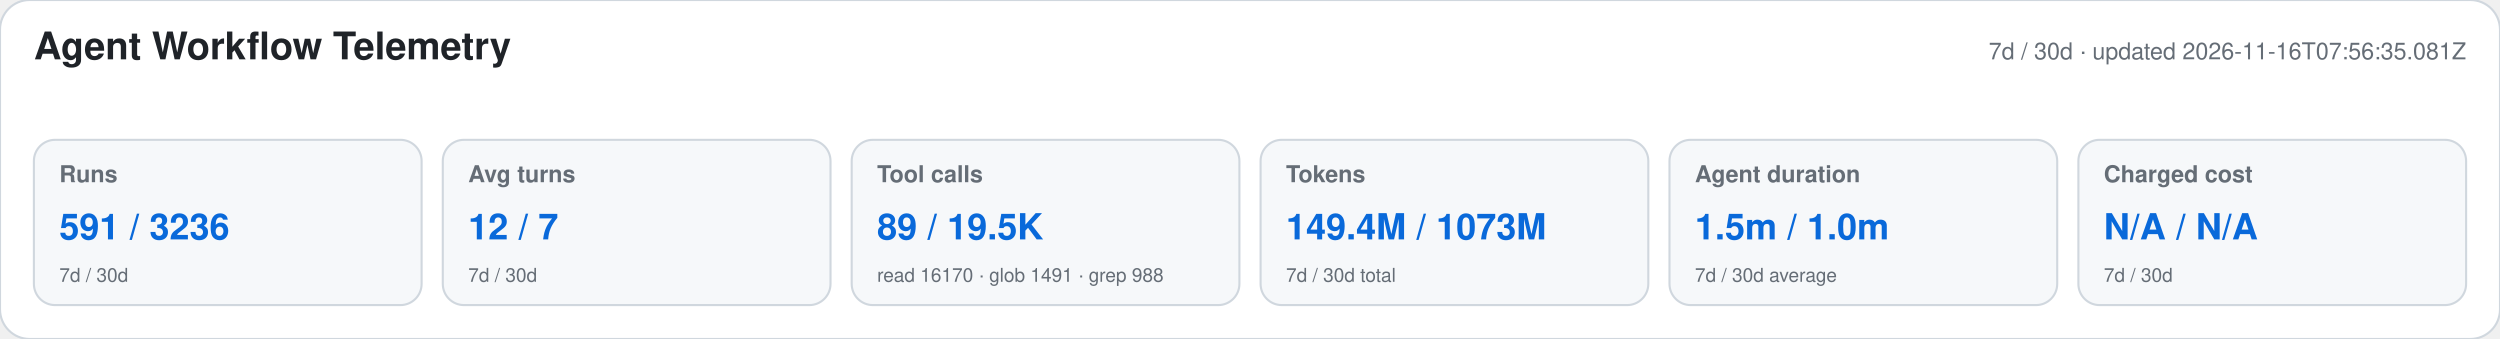
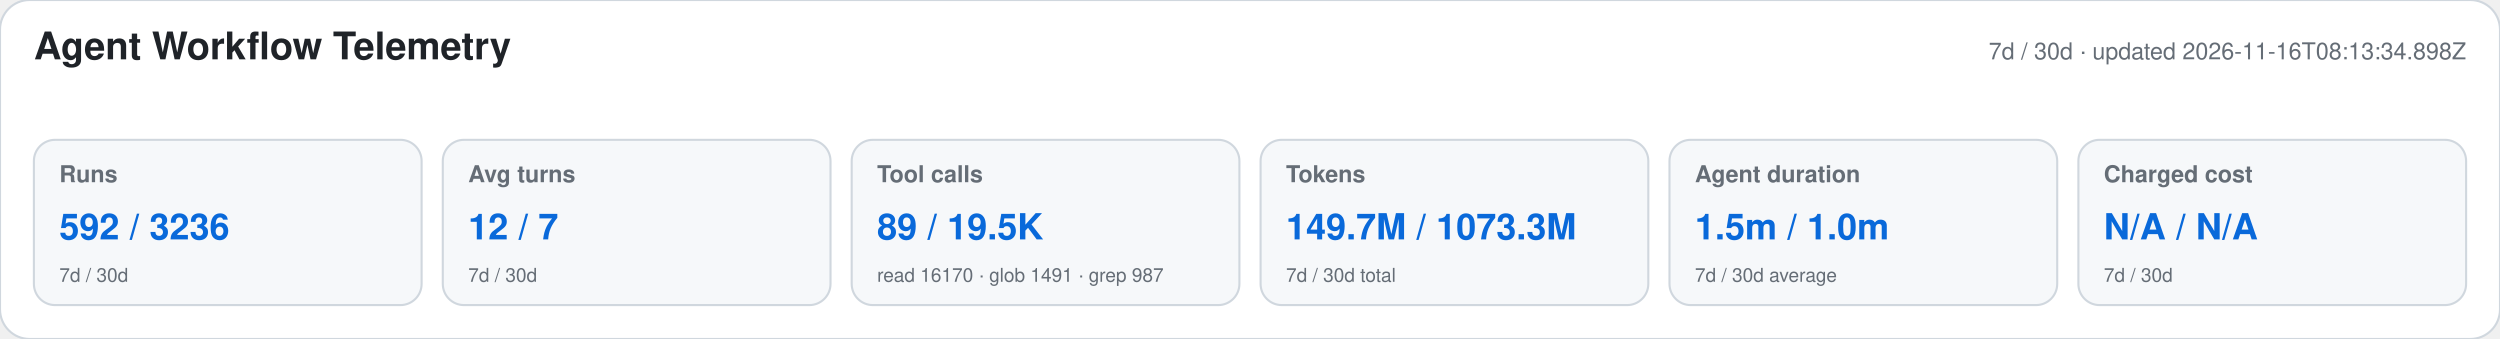
<svg xmlns="http://www.w3.org/2000/svg" width="1180" height="160" viewBox="0 0 1180 160" role="img" aria-labelledby="title desc">
  <style>text{font-family:-apple-system,BlinkMacSystemFont,"Segoe UI",Helvetica,Arial,sans-serif}.heading{font-size:18px;font-weight:650;fill:#1f2328}.meta,.label,.secondary{fill:#656d76}.meta,.label{font-size:11px}.label{font-weight:600}.primary{font-size:17px;font-weight:700;fill:#0969da}.secondary{font-size:9px}</style>
  <rect width="1180" height="160" rx="14" fill="#ffffff" stroke="#d0d7de" />
  <text x="16" y="28" class="heading">Agent Workflow Telemetry</text>
-   <text x="1164" y="28" text-anchor="end" class="meta">7d / 30d · updated 2026-11-16T07:56:35.081Z</text>
+   <text x="1164" y="28" text-anchor="end" class="meta">7d / 30d · updated 2026-11-16T08:13:34.898Z</text>
  <g>
    <rect x="16" y="66" width="183" height="78" rx="10" fill="#f6f8fa" stroke="#d0d7de" />
    <text x="28" y="86" class="label">Runs</text>
-     <text x="28" y="113" class="primary">591 / 3236</text>
+     <text x="28" y="113" class="primary">592 / 3236</text>
    <text x="28" y="133" class="secondary">7d / 30d</text>
  </g>
  <g>
    <rect x="209" y="66" width="183" height="78" rx="10" fill="#f6f8fa" stroke="#d0d7de" />
    <text x="221" y="86" class="label">Avg turns</text>
    <text x="221" y="113" class="primary">12 / 7</text>
    <text x="221" y="133" class="secondary">7d / 30d</text>
  </g>
  <g>
    <rect x="402" y="66" width="183" height="78" rx="10" fill="#f6f8fa" stroke="#d0d7de" />
    <text x="414" y="86" class="label">Tool calls</text>
    <text x="414" y="113" class="primary">89 / 19.5K</text>
-     <text x="414" y="133" class="secondary">read 16170 · glob 1491 · grep 988</text>
+     <text x="414" y="133" class="secondary">read 16170 · glob 1491 · grep 987</text>
  </g>
  <g>
    <rect x="595" y="66" width="183" height="78" rx="10" fill="#f6f8fa" stroke="#d0d7de" />
    <text x="607" y="86" class="label">Tokens</text>
-     <text x="607" y="113" class="primary">149.4M / 1073M</text>
+     <text x="607" y="113" class="primary">149.7M / 1073.3M</text>
    <text x="607" y="133" class="secondary">7d / 30d total</text>
  </g>
  <g>
    <rect x="788" y="66" width="183" height="78" rx="10" fill="#f6f8fa" stroke="#d0d7de" />
    <text x="800" y="86" class="label">Agent duration</text>
    <text x="800" y="113" class="primary">1.5m / 1.0m</text>
    <text x="800" y="133" class="secondary">7d / 30d average</text>
  </g>
  <g>
    <rect x="981" y="66" width="183" height="78" rx="10" fill="#f6f8fa" stroke="#d0d7de" />
    <text x="993" y="86" class="label">Charged cost</text>
    <text x="993" y="113" class="primary">N/A / N/A</text>
    <text x="993" y="133" class="secondary">7d / 30d</text>
  </g>
</svg>
